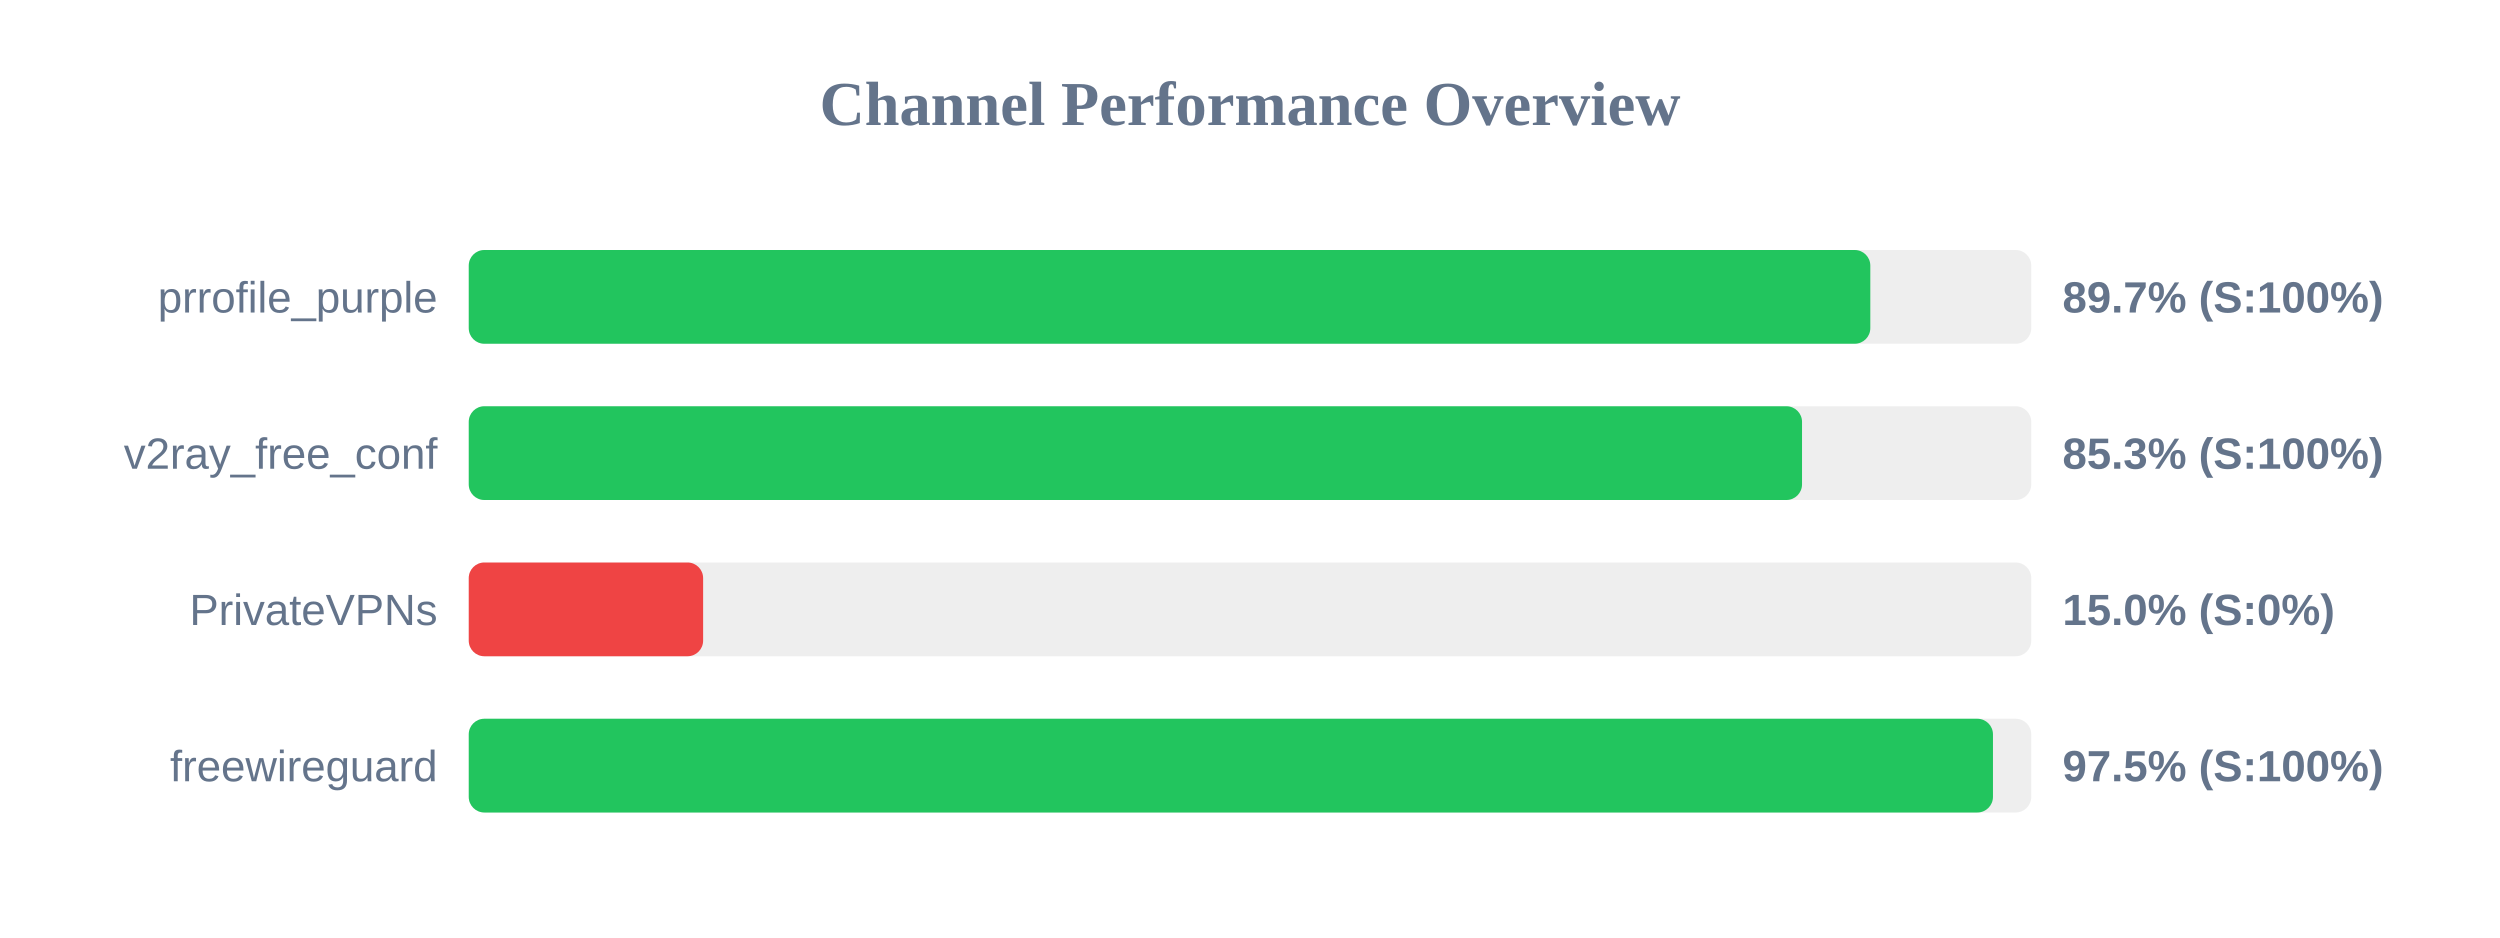
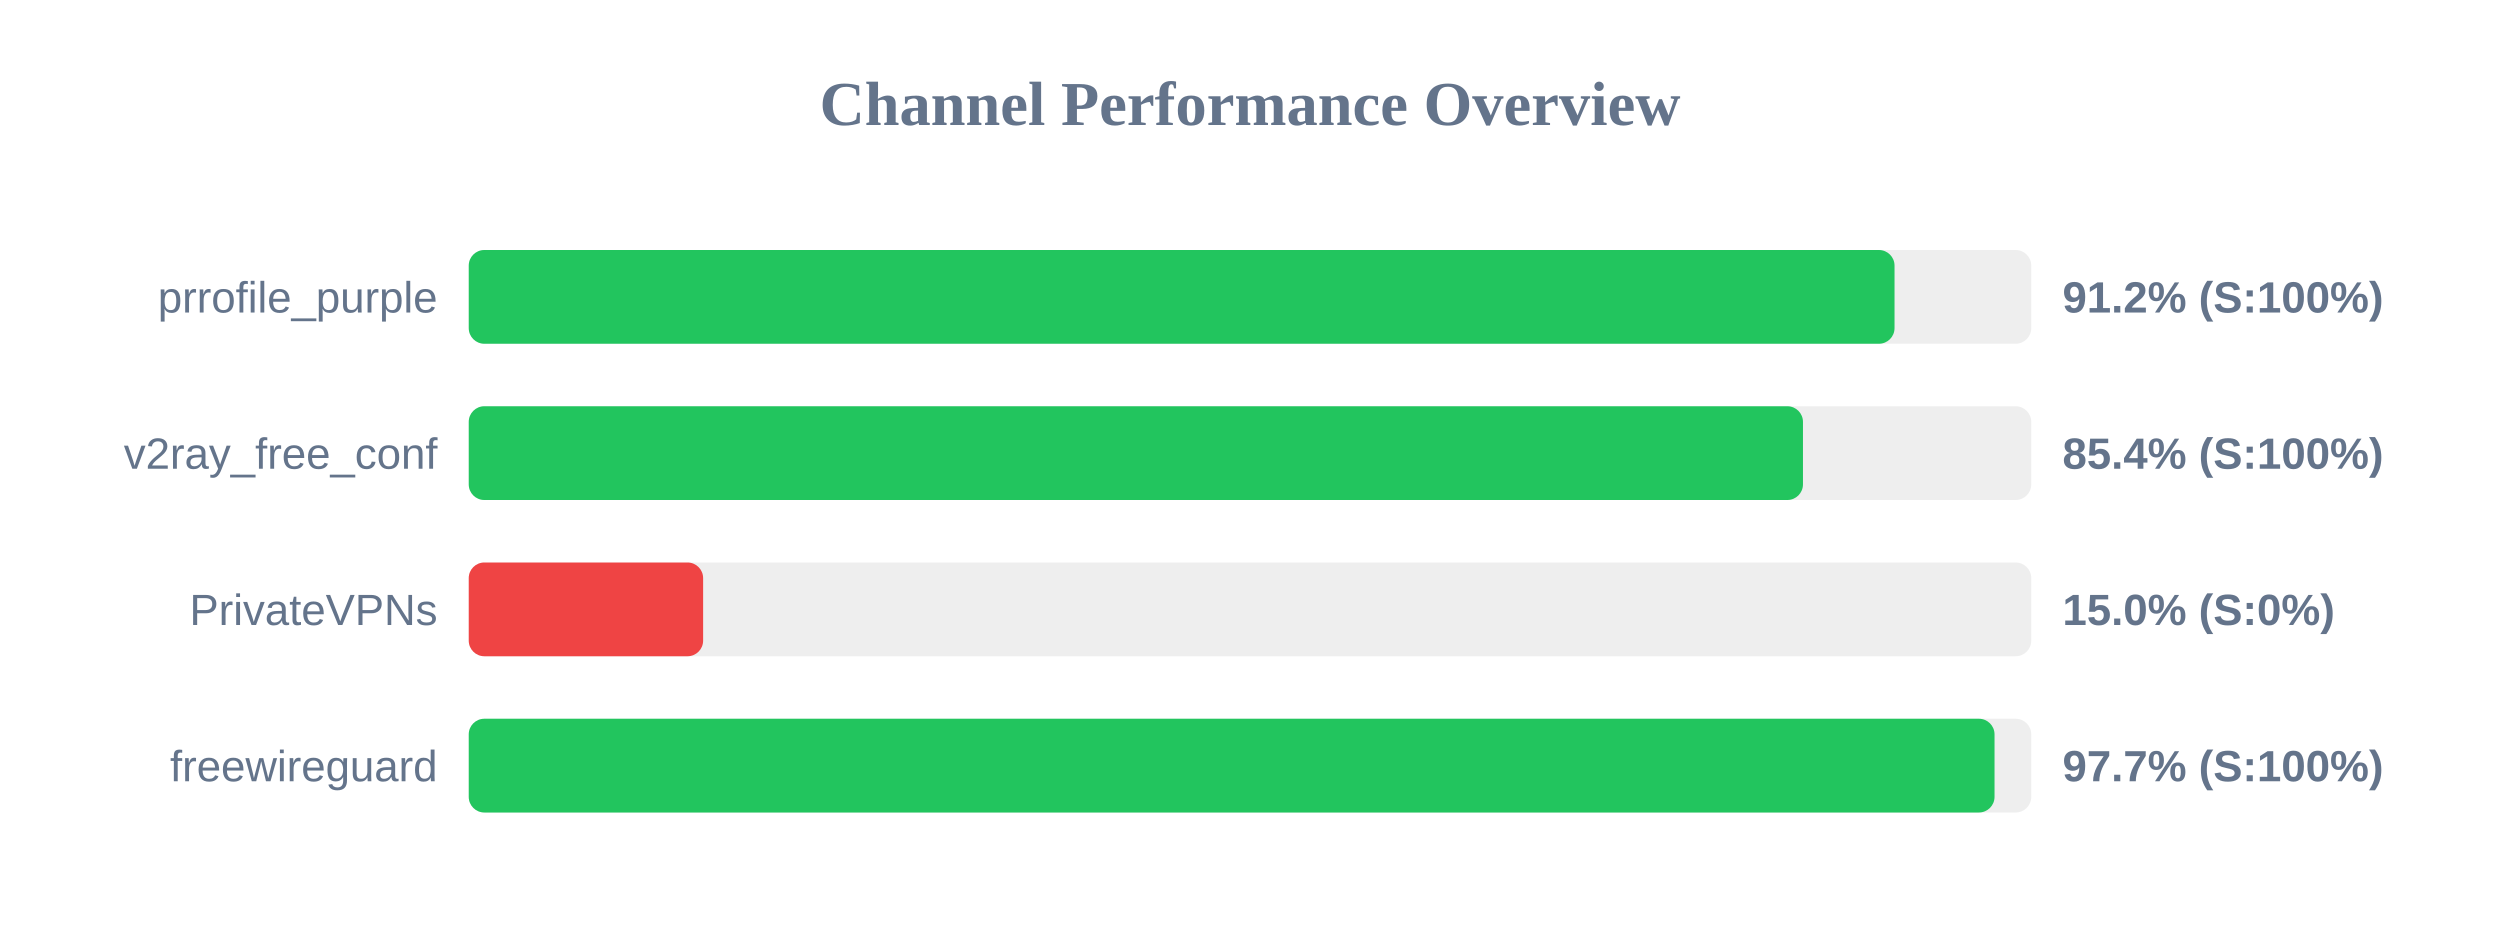
<svg xmlns="http://www.w3.org/2000/svg" width="800" height="300" version="1.1">
  <style>
        .row { font: 14px Arial; fill: #64748b; }
        .score { font: bold 14px Arial; fill: #64748b; }
    </style>
  <text x="400" y="40" text-anchor="middle" font-size="20px" font-weight="bold" fill="#64748b">Channel Performance Overview</text>
  <rect x="150" y="80" width="500" height="30" fill="#eee" rx="5" />
-   <rect x="150" y="80" width="448.5" height="30" fill="#22c55e" rx="5" />
+   <rect x="150" y="80" width="456.25" height="30" fill="#22c55e" rx="5" />
  <text x="140" y="100" text-anchor="end" class="row">prrofile_purple</text>
-   <text x="660" y="100" text-anchor="start" class="score">89.7% (S:100%)</text>
+   <text x="660" y="100" text-anchor="start" class="score">91.2% (S:100%)</text>
  <rect x="150" y="130" width="500" height="30" fill="#eee" rx="5" />
-   <rect x="150" y="130" width="426.65" height="30" fill="#22c55e" rx="5" />
+   <rect x="150" y="130" width="426.95" height="30" fill="#22c55e" rx="5" />
  <text x="140" y="150" text-anchor="end" class="row">v2ray_free_conf</text>
-   <text x="660" y="150" text-anchor="start" class="score">85.3% (S:100%)</text>
+   <text x="660" y="150" text-anchor="start" class="score">85.4% (S:100%)</text>
  <rect x="150" y="180" width="500" height="30" fill="#eee" rx="5" />
  <rect x="150" y="180" width="75.0" height="30" fill="#ef4444" rx="5" />
  <text x="140" y="200" text-anchor="end" class="row">PrivateVPNs</text>
  <text x="660" y="200" text-anchor="start" class="score">15.0% (S:0%)</text>
  <rect x="150" y="230" width="500" height="30" fill="#eee" rx="5" />
-   <rect x="150" y="230" width="487.75" height="30" fill="#22c55e" rx="5" />
+   <rect x="150" y="230" width="488.25" height="30" fill="#22c55e" rx="5" />
  <text x="140" y="250" text-anchor="end" class="row">freewireguard</text>
-   <text x="660" y="250" text-anchor="start" class="score">97.5% (S:100%)</text>
+   <text x="660" y="250" text-anchor="start" class="score">97.7% (S:100%)</text>
</svg>
